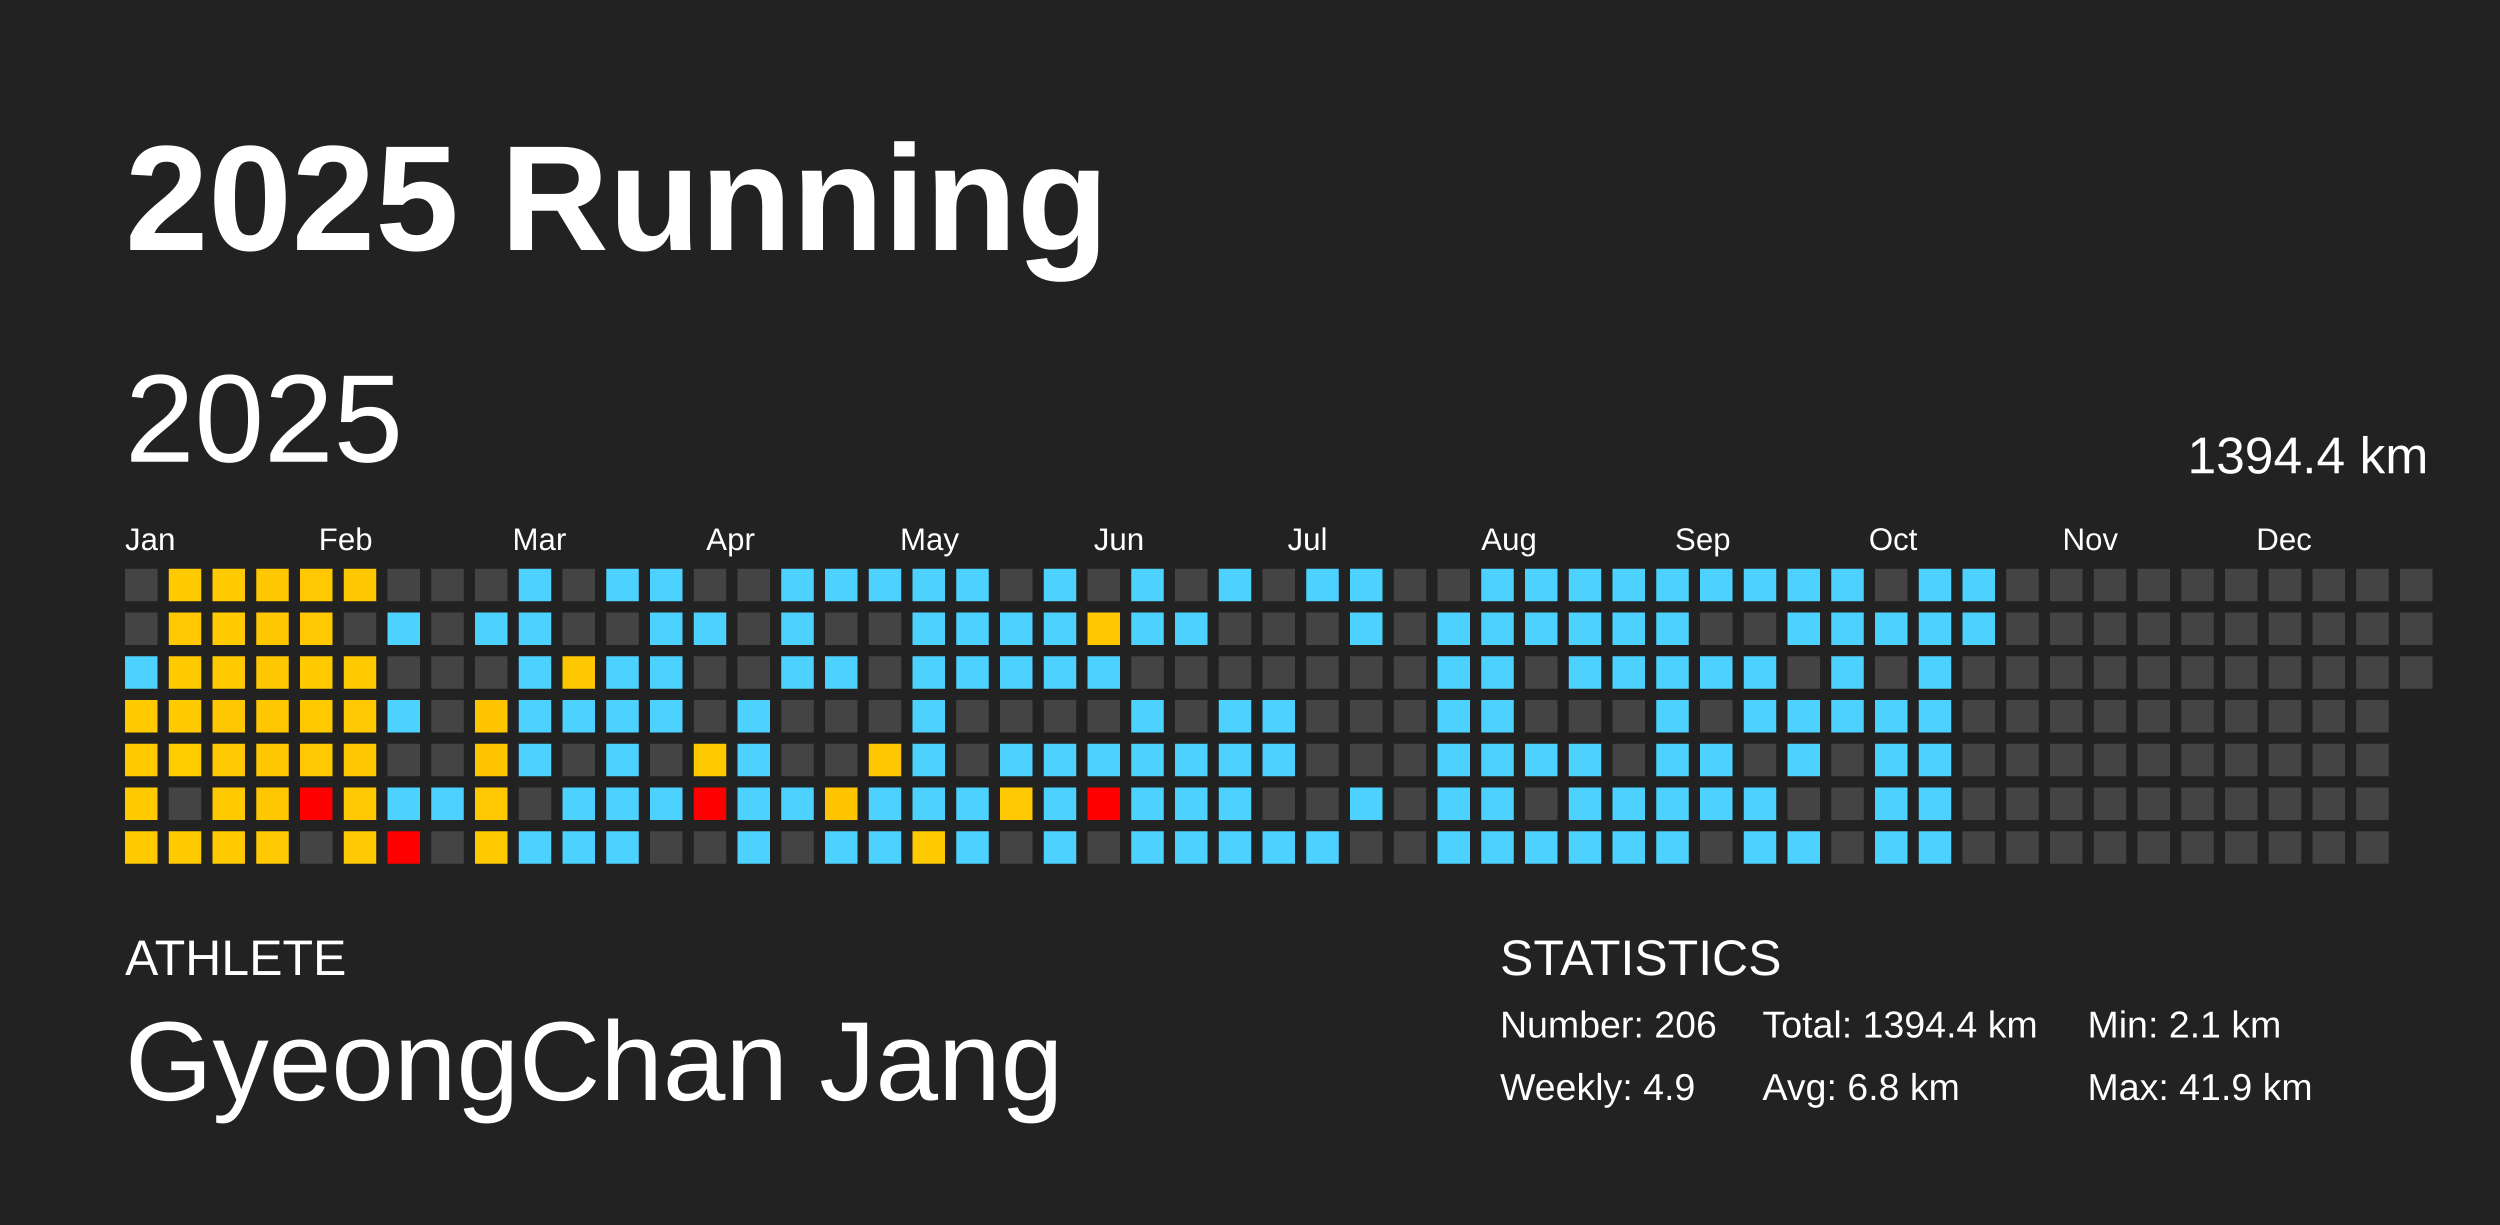
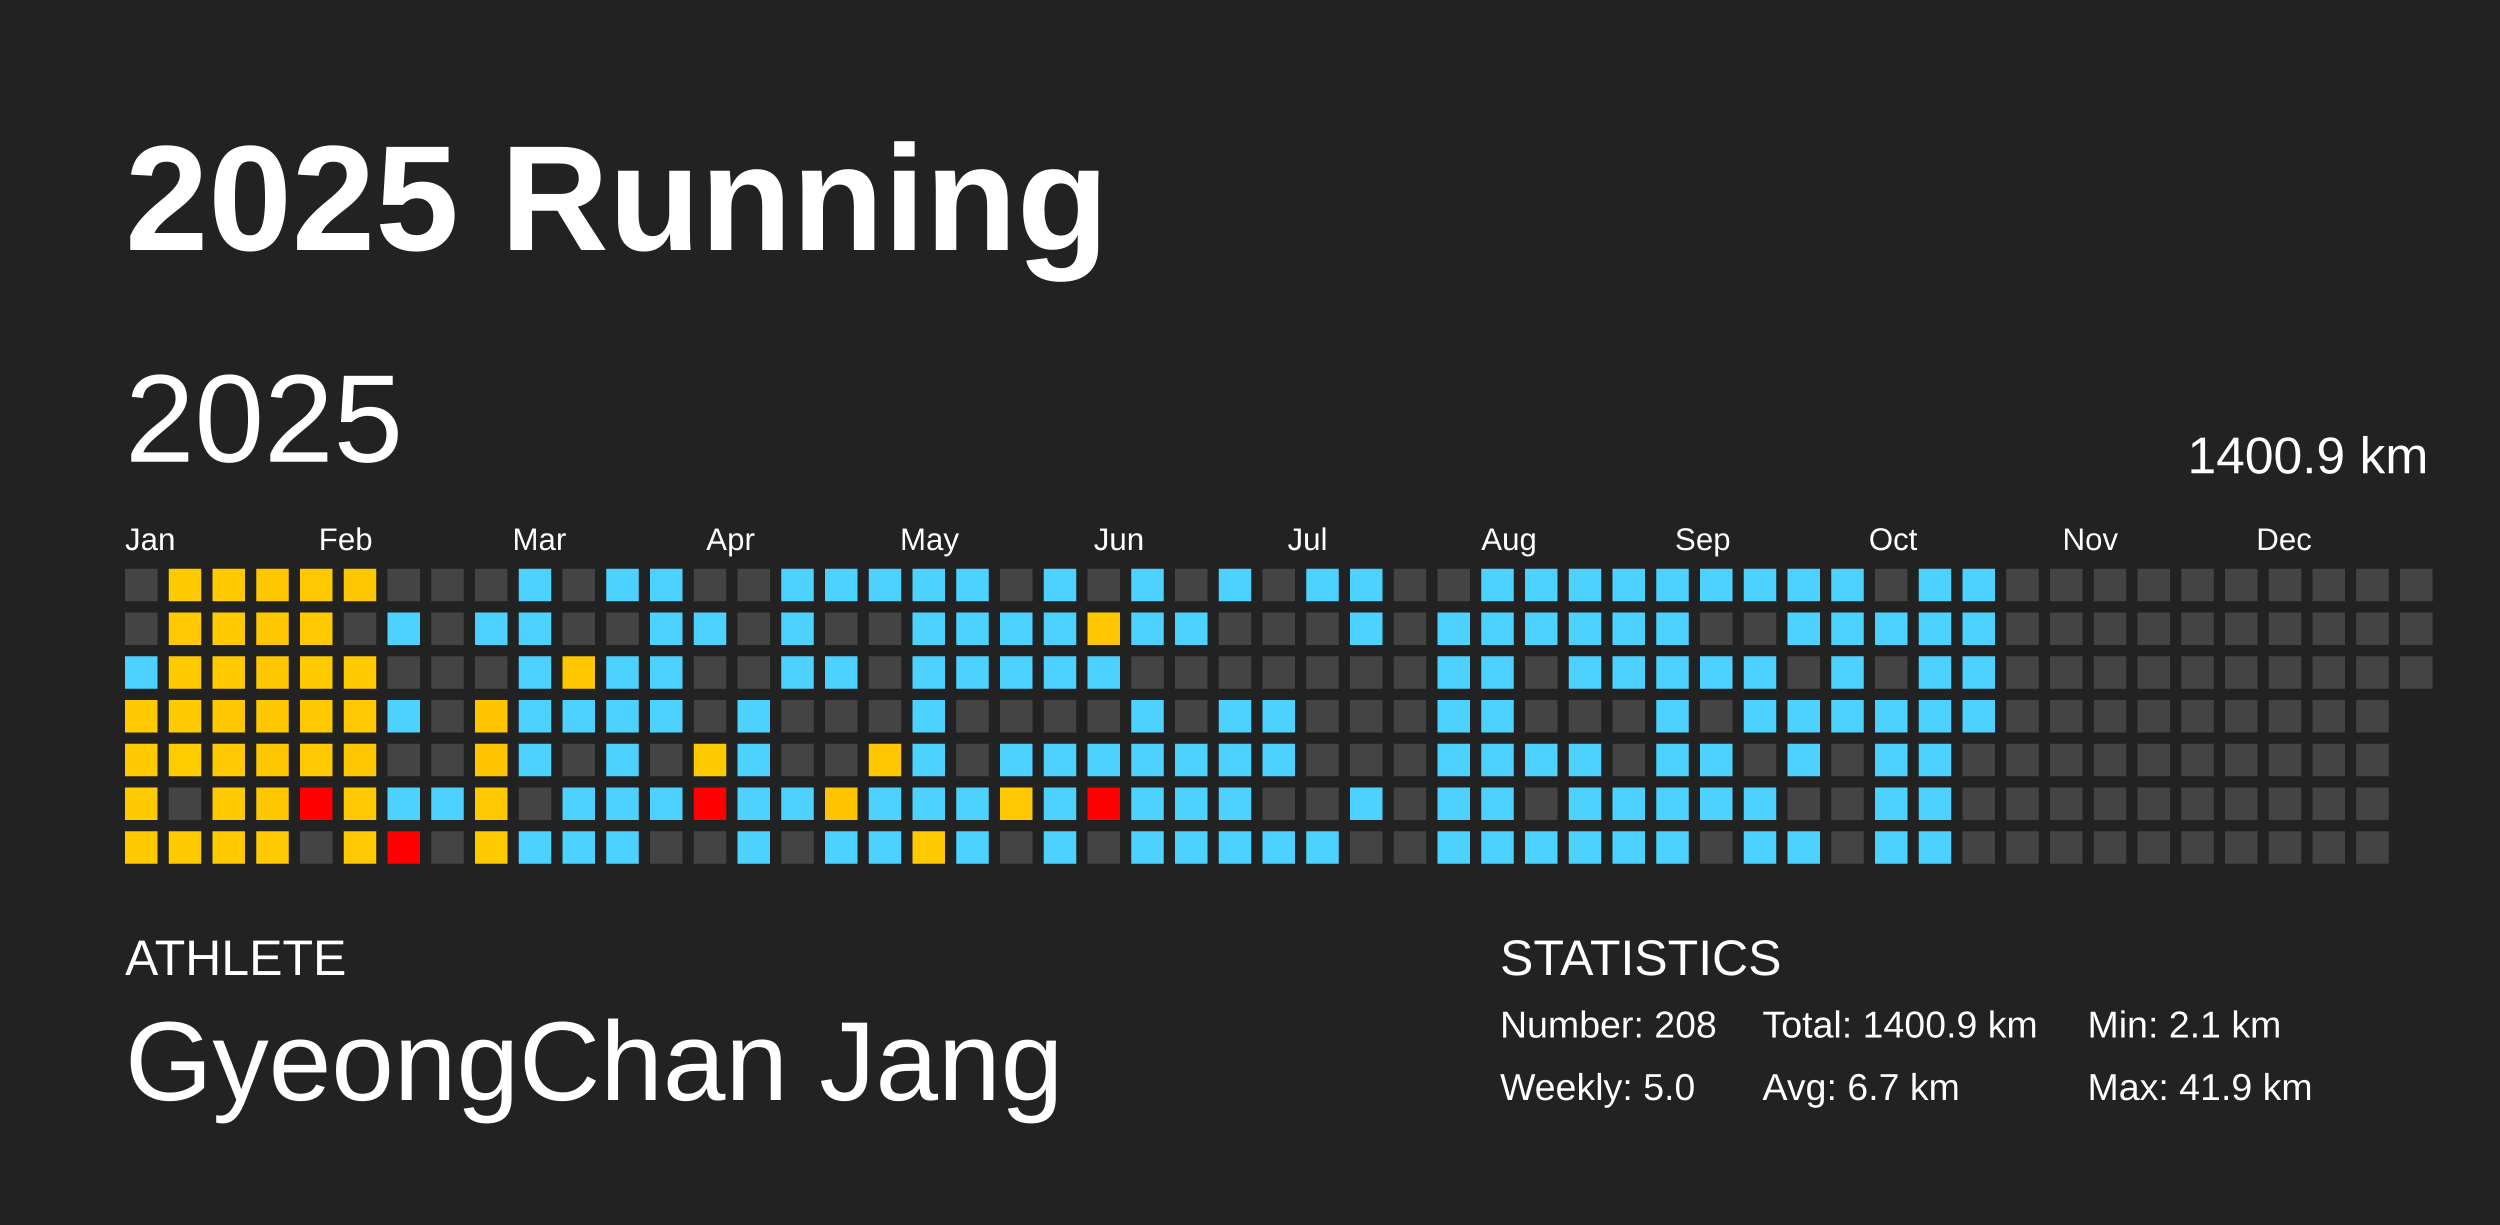
<svg xmlns="http://www.w3.org/2000/svg" baseProfile="full" height="98mm" version="1.1" viewBox="0,0,200,98" width="200mm">
  <defs />
  <rect fill="#222222" height="98" width="200" x="0" y="0" />
  <text fill="#FFFFFF" style="font-size:12px; font-family:Arial; font-weight:bold;" x="10" y="20">2025 Running</text>
  <text fill="#FFFFFF" style="font-size:4px; font-family:Arial" x="10" y="78">ATHLETE</text>
  <text fill="#FFFFFF" style="font-size:9px; font-family:Arial" x="10" y="88">GyeongChan Jang</text>
  <text fill="#FFFFFF" style="font-size:4px; font-family:Arial" x="120" y="78">STATISTICS</text>
-   <text fill="#FFFFFF" style="font-size:3px; font-family:Arial" x="120" y="83">Number: 206</text>
-   <text fill="#FFFFFF" style="font-size:3px; font-family:Arial" x="120" y="88">Weekly: 4.9</text>
-   <text fill="#FFFFFF" style="font-size:3px; font-family:Arial" x="141" y="83">Total: 1394.4 km</text>
-   <text fill="#FFFFFF" style="font-size:3px; font-family:Arial" x="141" y="88">Avg: 6.8 km</text>
+   <text fill="#FFFFFF" style="font-size:3px; font-family:Arial" x="120" y="83">Number: 208</text>
+   <text fill="#FFFFFF" style="font-size:3px; font-family:Arial" x="120" y="88">Weekly: 5.0</text>
+   <text fill="#FFFFFF" style="font-size:3px; font-family:Arial" x="141" y="83">Total: 1400.9 km</text>
+   <text fill="#FFFFFF" style="font-size:3px; font-family:Arial" x="141" y="88">Avg: 6.7 km</text>
  <text fill="#FFFFFF" style="font-size:3px; font-family:Arial" x="167" y="83">Min: 2.1 km</text>
  <text fill="#FFFFFF" style="font-size:3px; font-family:Arial" x="167" y="88">Max: 41.9 km</text>
  <text dominant-baseline="hanging" fill="#FFFFFF" style="font-size:10.0px; font-family:Arial;" x="10" y="30">2025</text>
-   <text dominant-baseline="hanging" fill="#FFFFFF" style="font-size:4.125px; font-family:Arial;" x="175" y="35">1394.4 km</text>
+   <text dominant-baseline="hanging" fill="#FFFFFF" style="font-size:4.125px; font-family:Arial;" x="175" y="35">1400.9 km</text>
  <text fill="#FFFFFF" style="font-size:2.5px; font-family:Arial" x="10.0" y="44">Jan</text>
  <text fill="#FFFFFF" style="font-size:2.5px; font-family:Arial" x="25.5" y="44">Feb</text>
  <text fill="#FFFFFF" style="font-size:2.5px; font-family:Arial" x="41.0" y="44">Mar</text>
  <text fill="#FFFFFF" style="font-size:2.5px; font-family:Arial" x="56.5" y="44">Apr</text>
  <text fill="#FFFFFF" style="font-size:2.5px; font-family:Arial" x="72.0" y="44">May</text>
  <text fill="#FFFFFF" style="font-size:2.5px; font-family:Arial" x="87.5" y="44">Jun</text>
  <text fill="#FFFFFF" style="font-size:2.5px; font-family:Arial" x="103.0" y="44">Jul</text>
  <text fill="#FFFFFF" style="font-size:2.5px; font-family:Arial" x="118.5" y="44">Aug</text>
  <text fill="#FFFFFF" style="font-size:2.5px; font-family:Arial" x="134.0" y="44">Sep</text>
  <text fill="#FFFFFF" style="font-size:2.5px; font-family:Arial" x="149.5" y="44">Oct</text>
  <text fill="#FFFFFF" style="font-size:2.5px; font-family:Arial" x="165.0" y="44">Nov</text>
  <text fill="#FFFFFF" style="font-size:2.5px; font-family:Arial" x="180.5" y="44">Dec</text>
  <rect fill="#444444" height="2.6" width="2.6" x="10.0" y="45.5" />
  <rect fill="#444444" height="2.6" width="2.6" x="10.0" y="49.0" />
  <rect fill="#4dd2ff" height="2.6" width="2.6" x="10.0" y="52.5" />
  <rect fill="#ffca00" height="2.6" width="2.6" x="10.0" y="56.0" />
  <rect fill="#ffca00" height="2.6" width="2.6" x="10.0" y="59.5" />
  <rect fill="#ffca00" height="2.6" width="2.6" x="10.0" y="63.0" />
  <rect fill="#ffca00" height="2.6" width="2.6" x="10.0" y="66.5" />
  <rect fill="#ffcb00" height="2.6" width="2.6" x="13.5" y="45.5" />
  <rect fill="#ffc800" height="2.6" width="2.6" x="13.5" y="49.0" />
  <rect fill="#ffcb00" height="2.6" width="2.6" x="13.5" y="52.5" />
  <rect fill="#ffcb00" height="2.6" width="2.6" x="13.5" y="56.0" />
  <rect fill="#ffcc00" height="2.6" width="2.6" x="13.5" y="59.5" />
  <rect fill="#444444" height="2.6" width="2.6" x="13.5" y="63.0" />
  <rect fill="#ffcb00" height="2.6" width="2.6" x="13.5" y="66.5" />
  <rect fill="#ffca00" height="2.6" width="2.6" x="17.0" y="45.5" />
  <rect fill="#ffca00" height="2.6" width="2.6" x="17.0" y="49.0" />
  <rect fill="#ffca00" height="2.6" width="2.6" x="17.0" y="52.5" />
  <rect fill="#ffc700" height="2.6" width="2.6" x="17.0" y="56.0" />
  <rect fill="#ffc800" height="2.6" width="2.6" x="17.0" y="59.5" />
  <rect fill="#ffc900" height="2.6" width="2.6" x="17.0" y="63.0" />
  <rect fill="#ffcb00" height="2.6" width="2.6" x="17.0" y="66.5" />
  <rect fill="#ffc700" height="2.6" width="2.6" x="20.5" y="45.5" />
  <rect fill="#ffc700" height="2.6" width="2.6" x="20.5" y="49.0" />
  <rect fill="#ffc700" height="2.6" width="2.6" x="20.5" y="52.5" />
  <rect fill="#ffc700" height="2.6" width="2.6" x="20.5" y="56.0" />
  <rect fill="#ffc700" height="2.6" width="2.6" x="20.5" y="59.5" />
  <rect fill="#ffc700" height="2.6" width="2.6" x="20.5" y="63.0" />
  <rect fill="#ffc800" height="2.6" width="2.6" x="20.5" y="66.5" />
  <rect fill="#ffc800" height="2.6" width="2.6" x="24.0" y="45.5" />
  <rect fill="#ffc800" height="2.6" width="2.6" x="24.0" y="49.0" />
  <rect fill="#ffca00" height="2.6" width="2.6" x="24.0" y="52.5" />
  <rect fill="#ffc900" height="2.6" width="2.6" x="24.0" y="56.0" />
  <rect fill="#ffc800" height="2.6" width="2.6" x="24.0" y="59.5" />
  <rect fill="red" height="2.6" width="2.6" x="24.0" y="63.0" />
  <rect fill="#444444" height="2.6" width="2.6" x="24.0" y="66.5" />
  <rect fill="#ffc700" height="2.6" width="2.6" x="27.5" y="45.5" />
  <rect fill="#444444" height="2.6" width="2.6" x="27.5" y="49.0" />
  <rect fill="#ffc900" height="2.6" width="2.6" x="27.5" y="52.5" />
  <rect fill="#ffc800" height="2.6" width="2.6" x="27.5" y="56.0" />
  <rect fill="#ffc700" height="2.6" width="2.6" x="27.5" y="59.5" />
  <rect fill="#ffc800" height="2.6" width="2.6" x="27.5" y="63.0" />
  <rect fill="#ffc800" height="2.6" width="2.6" x="27.5" y="66.5" />
  <rect fill="#444444" height="2.6" width="2.6" x="31.0" y="45.5" />
  <rect fill="#4dd2ff" height="2.6" width="2.6" x="31.0" y="49.0" />
  <rect fill="#444444" height="2.6" width="2.6" x="31.0" y="52.5" />
  <rect fill="#4dd2ff" height="2.6" width="2.6" x="31.0" y="56.0" />
  <rect fill="#444444" height="2.6" width="2.6" x="31.0" y="59.5" />
  <rect fill="#4dd2ff" height="2.6" width="2.6" x="31.0" y="63.0" />
  <rect fill="red" height="2.6" width="2.6" x="31.0" y="66.5" />
  <rect fill="#444444" height="2.6" width="2.6" x="34.5" y="45.5" />
  <rect fill="#444444" height="2.6" width="2.6" x="34.5" y="49.0" />
  <rect fill="#444444" height="2.6" width="2.6" x="34.5" y="52.5" />
  <rect fill="#444444" height="2.6" width="2.6" x="34.5" y="56.0" />
  <rect fill="#444444" height="2.6" width="2.6" x="34.5" y="59.5" />
  <rect fill="#4dd2ff" height="2.6" width="2.6" x="34.5" y="63.0" />
  <rect fill="#444444" height="2.6" width="2.6" x="34.5" y="66.5" />
  <rect fill="#444444" height="2.6" width="2.6" x="38.0" y="45.5" />
  <rect fill="#4dd2ff" height="2.6" width="2.6" x="38.0" y="49.0" />
  <rect fill="#444444" height="2.6" width="2.6" x="38.0" y="52.5" />
  <rect fill="#ffc600" height="2.6" width="2.6" x="38.0" y="56.0" />
  <rect fill="#ffc600" height="2.6" width="2.6" x="38.0" y="59.5" />
  <rect fill="#ffc800" height="2.6" width="2.6" x="38.0" y="63.0" />
  <rect fill="#ffc900" height="2.6" width="2.6" x="38.0" y="66.5" />
  <rect fill="#4dd2ff" height="2.6" width="2.6" x="41.5" y="45.5" />
  <rect fill="#4dd2ff" height="2.6" width="2.6" x="41.5" y="49.0" />
  <rect fill="#4dd2ff" height="2.6" width="2.6" x="41.5" y="52.5" />
  <rect fill="#4dd2ff" height="2.6" width="2.6" x="41.5" y="56.0" />
  <rect fill="#4dd2ff" height="2.6" width="2.6" x="41.5" y="59.5" />
  <rect fill="#444444" height="2.6" width="2.6" x="41.5" y="63.0" />
  <rect fill="#4dd2ff" height="2.6" width="2.6" x="41.5" y="66.5" />
  <rect fill="#444444" height="2.6" width="2.6" x="45.0" y="45.5" />
  <rect fill="#444444" height="2.6" width="2.6" x="45.0" y="49.0" />
  <rect fill="#ffc700" height="2.6" width="2.6" x="45.0" y="52.5" />
  <rect fill="#4dd2ff" height="2.6" width="2.6" x="45.0" y="56.0" />
  <rect fill="#444444" height="2.6" width="2.6" x="45.0" y="59.5" />
  <rect fill="#4dd2ff" height="2.6" width="2.6" x="45.0" y="63.0" />
  <rect fill="#4dd2ff" height="2.6" width="2.6" x="45.0" y="66.5" />
  <rect fill="#4dd2ff" height="2.6" width="2.6" x="48.5" y="45.5" />
  <rect fill="#444444" height="2.6" width="2.6" x="48.5" y="49.0" />
  <rect fill="#4dd2ff" height="2.6" width="2.6" x="48.5" y="52.5" />
  <rect fill="#4dd2ff" height="2.6" width="2.6" x="48.5" y="56.0" />
  <rect fill="#4dd2ff" height="2.6" width="2.6" x="48.5" y="59.5" />
  <rect fill="#4dd2ff" height="2.6" width="2.6" x="48.5" y="63.0" />
  <rect fill="#4dd2ff" height="2.6" width="2.6" x="48.5" y="66.5" />
  <rect fill="#4dd2ff" height="2.6" width="2.6" x="52.0" y="45.5" />
  <rect fill="#4dd2ff" height="2.6" width="2.6" x="52.0" y="49.0" />
  <rect fill="#4dd2ff" height="2.6" width="2.6" x="52.0" y="52.5" />
  <rect fill="#4dd2ff" height="2.6" width="2.6" x="52.0" y="56.0" />
  <rect fill="#444444" height="2.6" width="2.6" x="52.0" y="59.5" />
  <rect fill="#4dd2ff" height="2.6" width="2.6" x="52.0" y="63.0" />
  <rect fill="#444444" height="2.6" width="2.6" x="52.0" y="66.5" />
  <rect fill="#444444" height="2.6" width="2.6" x="55.5" y="45.5" />
  <rect fill="#4dd2ff" height="2.6" width="2.6" x="55.5" y="49.0" />
  <rect fill="#444444" height="2.6" width="2.6" x="55.5" y="52.5" />
  <rect fill="#444444" height="2.6" width="2.6" x="55.5" y="56.0" />
  <rect fill="#ffc900" height="2.6" width="2.6" x="55.5" y="59.5" />
  <rect fill="red" height="2.6" width="2.6" x="55.5" y="63.0" />
  <rect fill="#444444" height="2.6" width="2.6" x="55.5" y="66.5" />
  <rect fill="#444444" height="2.6" width="2.6" x="59.0" y="45.5" />
  <rect fill="#444444" height="2.6" width="2.6" x="59.0" y="49.0" />
  <rect fill="#444444" height="2.6" width="2.6" x="59.0" y="52.5" />
  <rect fill="#4dd2ff" height="2.6" width="2.6" x="59.0" y="56.0" />
  <rect fill="#4dd2ff" height="2.6" width="2.6" x="59.0" y="59.5" />
  <rect fill="#4dd2ff" height="2.6" width="2.6" x="59.0" y="63.0" />
  <rect fill="#4dd2ff" height="2.6" width="2.6" x="59.0" y="66.5" />
  <rect fill="#4dd2ff" height="2.6" width="2.6" x="62.5" y="45.5" />
  <rect fill="#4dd2ff" height="2.6" width="2.6" x="62.5" y="49.0" />
  <rect fill="#4dd2ff" height="2.6" width="2.6" x="62.5" y="52.5" />
  <rect fill="#444444" height="2.6" width="2.6" x="62.5" y="56.0" />
  <rect fill="#444444" height="2.6" width="2.6" x="62.5" y="59.5" />
  <rect fill="#4dd2ff" height="2.6" width="2.6" x="62.5" y="63.0" />
  <rect fill="#444444" height="2.6" width="2.6" x="62.5" y="66.5" />
  <rect fill="#4dd2ff" height="2.6" width="2.6" x="66.0" y="45.5" />
  <rect fill="#444444" height="2.6" width="2.6" x="66.0" y="49.0" />
  <rect fill="#4dd2ff" height="2.6" width="2.6" x="66.0" y="52.5" />
  <rect fill="#444444" height="2.6" width="2.6" x="66.0" y="56.0" />
  <rect fill="#444444" height="2.6" width="2.6" x="66.0" y="59.5" />
  <rect fill="#ffc500" height="2.6" width="2.6" x="66.0" y="63.0" />
  <rect fill="#4dd2ff" height="2.6" width="2.6" x="66.0" y="66.5" />
  <rect fill="#4dd2ff" height="2.6" width="2.6" x="69.5" y="45.5" />
  <rect fill="#444444" height="2.6" width="2.6" x="69.5" y="49.0" />
  <rect fill="#444444" height="2.6" width="2.6" x="69.5" y="52.5" />
  <rect fill="#444444" height="2.6" width="2.6" x="69.5" y="56.0" />
  <rect fill="#ffc700" height="2.6" width="2.6" x="69.5" y="59.5" />
  <rect fill="#4dd2ff" height="2.6" width="2.6" x="69.5" y="63.0" />
  <rect fill="#4dd2ff" height="2.6" width="2.6" x="69.5" y="66.5" />
  <rect fill="#4dd2ff" height="2.6" width="2.6" x="73.0" y="45.5" />
  <rect fill="#4dd2ff" height="2.6" width="2.6" x="73.0" y="49.0" />
  <rect fill="#4dd2ff" height="2.6" width="2.6" x="73.0" y="52.5" />
  <rect fill="#4dd2ff" height="2.6" width="2.6" x="73.0" y="56.0" />
  <rect fill="#4dd2ff" height="2.6" width="2.6" x="73.0" y="59.5" />
  <rect fill="#4dd2ff" height="2.6" width="2.6" x="73.0" y="63.0" />
  <rect fill="#ffc900" height="2.6" width="2.6" x="73.0" y="66.5" />
  <rect fill="#4dd2ff" height="2.6" width="2.6" x="76.5" y="45.5" />
  <rect fill="#4dd2ff" height="2.6" width="2.6" x="76.5" y="49.0" />
  <rect fill="#4dd2ff" height="2.6" width="2.6" x="76.5" y="52.5" />
  <rect fill="#444444" height="2.6" width="2.6" x="76.5" y="56.0" />
  <rect fill="#444444" height="2.6" width="2.6" x="76.5" y="59.5" />
  <rect fill="#4dd2ff" height="2.6" width="2.6" x="76.5" y="63.0" />
  <rect fill="#4dd2ff" height="2.6" width="2.6" x="76.5" y="66.5" />
  <rect fill="#444444" height="2.6" width="2.6" x="80.0" y="45.5" />
  <rect fill="#4dd2ff" height="2.6" width="2.6" x="80.0" y="49.0" />
  <rect fill="#4dd2ff" height="2.6" width="2.6" x="80.0" y="52.5" />
  <rect fill="#444444" height="2.6" width="2.6" x="80.0" y="56.0" />
  <rect fill="#4dd2ff" height="2.6" width="2.6" x="80.0" y="59.5" />
  <rect fill="#ffc800" height="2.6" width="2.6" x="80.0" y="63.0" />
  <rect fill="#444444" height="2.6" width="2.6" x="80.0" y="66.5" />
  <rect fill="#4dd2ff" height="2.6" width="2.6" x="83.5" y="45.5" />
  <rect fill="#4dd2ff" height="2.6" width="2.6" x="83.5" y="49.0" />
  <rect fill="#4dd2ff" height="2.6" width="2.6" x="83.5" y="52.5" />
  <rect fill="#444444" height="2.6" width="2.6" x="83.5" y="56.0" />
  <rect fill="#4dd2ff" height="2.6" width="2.6" x="83.5" y="59.5" />
  <rect fill="#4dd2ff" height="2.6" width="2.6" x="83.5" y="63.0" />
  <rect fill="#4dd2ff" height="2.6" width="2.6" x="83.5" y="66.5" />
  <rect fill="#444444" height="2.6" width="2.6" x="87.0" y="45.5" />
  <rect fill="#ffc700" height="2.6" width="2.6" x="87.0" y="49.0" />
  <rect fill="#4dd2ff" height="2.6" width="2.6" x="87.0" y="52.5" />
  <rect fill="#444444" height="2.6" width="2.6" x="87.0" y="56.0" />
  <rect fill="#4dd2ff" height="2.6" width="2.6" x="87.0" y="59.5" />
  <rect fill="red" height="2.6" width="2.6" x="87.0" y="63.0" />
  <rect fill="#444444" height="2.6" width="2.6" x="87.0" y="66.5" />
  <rect fill="#4dd2ff" height="2.6" width="2.6" x="90.5" y="45.5" />
  <rect fill="#4dd2ff" height="2.6" width="2.6" x="90.5" y="49.0" />
  <rect fill="#444444" height="2.6" width="2.6" x="90.5" y="52.5" />
  <rect fill="#4dd2ff" height="2.6" width="2.6" x="90.5" y="56.0" />
  <rect fill="#4dd2ff" height="2.6" width="2.6" x="90.5" y="59.5" />
  <rect fill="#4dd2ff" height="2.6" width="2.6" x="90.5" y="63.0" />
  <rect fill="#4dd2ff" height="2.6" width="2.6" x="90.5" y="66.5" />
  <rect fill="#444444" height="2.6" width="2.6" x="94.0" y="45.5" />
  <rect fill="#4dd2ff" height="2.6" width="2.6" x="94.0" y="49.0" />
  <rect fill="#444444" height="2.6" width="2.6" x="94.0" y="52.5" />
  <rect fill="#444444" height="2.6" width="2.6" x="94.0" y="56.0" />
  <rect fill="#4dd2ff" height="2.6" width="2.6" x="94.0" y="59.5" />
  <rect fill="#4dd2ff" height="2.6" width="2.6" x="94.0" y="63.0" />
  <rect fill="#4dd2ff" height="2.6" width="2.6" x="94.0" y="66.5" />
  <rect fill="#4dd2ff" height="2.6" width="2.6" x="97.5" y="45.5" />
  <rect fill="#444444" height="2.6" width="2.6" x="97.5" y="49.0" />
  <rect fill="#444444" height="2.6" width="2.6" x="97.5" y="52.5" />
  <rect fill="#4dd2ff" height="2.6" width="2.6" x="97.5" y="56.0" />
  <rect fill="#4dd2ff" height="2.6" width="2.6" x="97.5" y="59.5" />
  <rect fill="#4dd2ff" height="2.6" width="2.6" x="97.5" y="63.0" />
  <rect fill="#4dd2ff" height="2.6" width="2.6" x="97.5" y="66.5" />
  <rect fill="#444444" height="2.6" width="2.6" x="101.0" y="45.5" />
  <rect fill="#444444" height="2.6" width="2.6" x="101.0" y="49.0" />
  <rect fill="#444444" height="2.6" width="2.6" x="101.0" y="52.5" />
  <rect fill="#4dd2ff" height="2.6" width="2.6" x="101.0" y="56.0" />
  <rect fill="#4dd2ff" height="2.6" width="2.6" x="101.0" y="59.5" />
  <rect fill="#444444" height="2.6" width="2.6" x="101.0" y="63.0" />
  <rect fill="#4dd2ff" height="2.6" width="2.6" x="101.0" y="66.5" />
  <rect fill="#4dd2ff" height="2.6" width="2.6" x="104.5" y="45.5" />
  <rect fill="#444444" height="2.6" width="2.6" x="104.5" y="49.0" />
  <rect fill="#444444" height="2.6" width="2.6" x="104.5" y="52.5" />
  <rect fill="#444444" height="2.6" width="2.6" x="104.5" y="56.0" />
  <rect fill="#444444" height="2.6" width="2.6" x="104.5" y="59.5" />
  <rect fill="#444444" height="2.6" width="2.6" x="104.5" y="63.0" />
  <rect fill="#4dd2ff" height="2.6" width="2.6" x="104.5" y="66.5" />
  <rect fill="#4dd2ff" height="2.6" width="2.6" x="108.0" y="45.5" />
  <rect fill="#4dd2ff" height="2.6" width="2.6" x="108.0" y="49.0" />
  <rect fill="#444444" height="2.6" width="2.6" x="108.0" y="52.5" />
  <rect fill="#444444" height="2.6" width="2.6" x="108.0" y="56.0" />
  <rect fill="#444444" height="2.6" width="2.6" x="108.0" y="59.5" />
  <rect fill="#4dd2ff" height="2.6" width="2.6" x="108.0" y="63.0" />
  <rect fill="#444444" height="2.6" width="2.6" x="108.0" y="66.5" />
  <rect fill="#444444" height="2.6" width="2.6" x="111.5" y="45.5" />
  <rect fill="#444444" height="2.6" width="2.6" x="111.5" y="49.0" />
  <rect fill="#444444" height="2.6" width="2.6" x="111.5" y="52.5" />
  <rect fill="#444444" height="2.6" width="2.6" x="111.5" y="56.0" />
  <rect fill="#444444" height="2.6" width="2.6" x="111.5" y="59.5" />
  <rect fill="#444444" height="2.6" width="2.6" x="111.5" y="63.0" />
  <rect fill="#444444" height="2.6" width="2.6" x="111.5" y="66.5" />
  <rect fill="#444444" height="2.6" width="2.6" x="115.0" y="45.5" />
  <rect fill="#4dd2ff" height="2.6" width="2.6" x="115.0" y="49.0" />
  <rect fill="#4dd2ff" height="2.6" width="2.6" x="115.0" y="52.5" />
  <rect fill="#4dd2ff" height="2.6" width="2.6" x="115.0" y="56.0" />
  <rect fill="#4dd2ff" height="2.6" width="2.6" x="115.0" y="59.5" />
  <rect fill="#4dd2ff" height="2.6" width="2.6" x="115.0" y="63.0" />
  <rect fill="#4dd2ff" height="2.6" width="2.6" x="115.0" y="66.5" />
  <rect fill="#4dd2ff" height="2.6" width="2.6" x="118.5" y="45.5" />
  <rect fill="#4dd2ff" height="2.6" width="2.6" x="118.5" y="49.0" />
  <rect fill="#4dd2ff" height="2.6" width="2.6" x="118.5" y="52.5" />
  <rect fill="#4dd2ff" height="2.6" width="2.6" x="118.5" y="56.0" />
  <rect fill="#4dd2ff" height="2.6" width="2.6" x="118.5" y="59.5" />
  <rect fill="#4dd2ff" height="2.6" width="2.6" x="118.5" y="63.0" />
  <rect fill="#4dd2ff" height="2.6" width="2.6" x="118.5" y="66.5" />
  <rect fill="#4dd2ff" height="2.6" width="2.6" x="122.0" y="45.5" />
  <rect fill="#4dd2ff" height="2.6" width="2.6" x="122.0" y="49.0" />
  <rect fill="#444444" height="2.6" width="2.6" x="122.0" y="52.5" />
  <rect fill="#444444" height="2.6" width="2.6" x="122.0" y="56.0" />
  <rect fill="#4dd2ff" height="2.6" width="2.6" x="122.0" y="59.5" />
  <rect fill="#444444" height="2.6" width="2.6" x="122.0" y="63.0" />
  <rect fill="#4dd2ff" height="2.6" width="2.6" x="122.0" y="66.5" />
  <rect fill="#4dd2ff" height="2.6" width="2.6" x="125.5" y="45.5" />
  <rect fill="#4dd2ff" height="2.6" width="2.6" x="125.5" y="49.0" />
  <rect fill="#4dd2ff" height="2.6" width="2.6" x="125.5" y="52.5" />
  <rect fill="#444444" height="2.6" width="2.6" x="125.5" y="56.0" />
  <rect fill="#4dd2ff" height="2.6" width="2.6" x="125.5" y="59.5" />
  <rect fill="#4dd2ff" height="2.6" width="2.6" x="125.5" y="63.0" />
  <rect fill="#4dd2ff" height="2.6" width="2.6" x="125.5" y="66.5" />
  <rect fill="#4dd2ff" height="2.6" width="2.6" x="129.0" y="45.5" />
  <rect fill="#4dd2ff" height="2.6" width="2.6" x="129.0" y="49.0" />
  <rect fill="#4dd2ff" height="2.6" width="2.6" x="129.0" y="52.5" />
  <rect fill="#444444" height="2.6" width="2.6" x="129.0" y="56.0" />
  <rect fill="#444444" height="2.6" width="2.6" x="129.0" y="59.5" />
  <rect fill="#4dd2ff" height="2.6" width="2.6" x="129.0" y="63.0" />
  <rect fill="#4dd2ff" height="2.6" width="2.6" x="129.0" y="66.5" />
  <rect fill="#4dd2ff" height="2.6" width="2.6" x="132.5" y="45.5" />
  <rect fill="#4dd2ff" height="2.6" width="2.6" x="132.5" y="49.0" />
  <rect fill="#4dd2ff" height="2.6" width="2.6" x="132.5" y="52.5" />
  <rect fill="#4dd2ff" height="2.6" width="2.6" x="132.5" y="56.0" />
  <rect fill="#4dd2ff" height="2.6" width="2.6" x="132.5" y="59.5" />
  <rect fill="#4dd2ff" height="2.6" width="2.6" x="132.5" y="63.0" />
  <rect fill="#4dd2ff" height="2.6" width="2.6" x="132.5" y="66.5" />
  <rect fill="#4dd2ff" height="2.6" width="2.6" x="136.0" y="45.5" />
  <rect fill="#444444" height="2.6" width="2.6" x="136.0" y="49.0" />
  <rect fill="#4dd2ff" height="2.6" width="2.6" x="136.0" y="52.5" />
  <rect fill="#444444" height="2.6" width="2.6" x="136.0" y="56.0" />
  <rect fill="#4dd2ff" height="2.6" width="2.6" x="136.0" y="59.5" />
  <rect fill="#4dd2ff" height="2.6" width="2.6" x="136.0" y="63.0" />
  <rect fill="#444444" height="2.6" width="2.6" x="136.0" y="66.5" />
  <rect fill="#4dd2ff" height="2.6" width="2.6" x="139.5" y="45.5" />
  <rect fill="#444444" height="2.6" width="2.6" x="139.5" y="49.0" />
  <rect fill="#4dd2ff" height="2.6" width="2.6" x="139.5" y="52.5" />
  <rect fill="#4dd2ff" height="2.6" width="2.6" x="139.5" y="56.0" />
  <rect fill="#444444" height="2.6" width="2.6" x="139.5" y="59.5" />
  <rect fill="#4dd2ff" height="2.6" width="2.6" x="139.5" y="63.0" />
  <rect fill="#4dd2ff" height="2.6" width="2.6" x="139.5" y="66.5" />
  <rect fill="#4dd2ff" height="2.6" width="2.6" x="143.0" y="45.5" />
  <rect fill="#4dd2ff" height="2.6" width="2.6" x="143.0" y="49.0" />
  <rect fill="#444444" height="2.6" width="2.6" x="143.0" y="52.5" />
  <rect fill="#4dd2ff" height="2.6" width="2.6" x="143.0" y="56.0" />
  <rect fill="#4dd2ff" height="2.6" width="2.6" x="143.0" y="59.5" />
  <rect fill="#444444" height="2.6" width="2.6" x="143.0" y="63.0" />
  <rect fill="#4dd2ff" height="2.6" width="2.6" x="143.0" y="66.5" />
  <rect fill="#4dd2ff" height="2.6" width="2.6" x="146.5" y="45.5" />
  <rect fill="#4dd2ff" height="2.6" width="2.6" x="146.5" y="49.0" />
  <rect fill="#4dd2ff" height="2.6" width="2.6" x="146.5" y="52.5" />
  <rect fill="#4dd2ff" height="2.6" width="2.6" x="146.5" y="56.0" />
  <rect fill="#444444" height="2.6" width="2.6" x="146.5" y="59.5" />
  <rect fill="#444444" height="2.6" width="2.6" x="146.5" y="63.0" />
  <rect fill="#444444" height="2.6" width="2.6" x="146.5" y="66.5" />
  <rect fill="#444444" height="2.6" width="2.6" x="150.0" y="45.5" />
  <rect fill="#4dd2ff" height="2.6" width="2.6" x="150.0" y="49.0" />
  <rect fill="#444444" height="2.6" width="2.6" x="150.0" y="52.5" />
  <rect fill="#4dd2ff" height="2.6" width="2.6" x="150.0" y="56.0" />
  <rect fill="#4dd2ff" height="2.6" width="2.6" x="150.0" y="59.5" />
  <rect fill="#4dd2ff" height="2.6" width="2.6" x="150.0" y="63.0" />
  <rect fill="#4dd2ff" height="2.6" width="2.6" x="150.0" y="66.5" />
  <rect fill="#4dd2ff" height="2.6" width="2.6" x="153.5" y="45.5" />
  <rect fill="#4dd2ff" height="2.6" width="2.6" x="153.5" y="49.0" />
  <rect fill="#4dd2ff" height="2.6" width="2.6" x="153.5" y="52.5" />
  <rect fill="#4dd2ff" height="2.6" width="2.6" x="153.5" y="56.0" />
  <rect fill="#4dd2ff" height="2.6" width="2.6" x="153.5" y="59.5" />
  <rect fill="#4dd2ff" height="2.6" width="2.6" x="153.5" y="63.0" />
  <rect fill="#4dd2ff" height="2.6" width="2.6" x="153.5" y="66.5" />
  <rect fill="#4dd2ff" height="2.6" width="2.6" x="157.0" y="45.5" />
  <rect fill="#4dd2ff" height="2.6" width="2.6" x="157.0" y="49.0" />
-   <rect fill="#444444" height="2.6" width="2.6" x="157.0" y="52.5" />
-   <rect fill="#444444" height="2.6" width="2.6" x="157.0" y="56.0" />
+   <rect fill="#4dd2ff" height="2.6" width="2.6" x="157.0" y="52.5" />
+   <rect fill="#4dd2ff" height="2.6" width="2.6" x="157.0" y="56.0" />
  <rect fill="#444444" height="2.6" width="2.6" x="157.0" y="59.5" />
  <rect fill="#444444" height="2.6" width="2.6" x="157.0" y="63.0" />
  <rect fill="#444444" height="2.6" width="2.6" x="157.0" y="66.5" />
  <rect fill="#444444" height="2.6" width="2.6" x="160.5" y="45.5" />
  <rect fill="#444444" height="2.6" width="2.6" x="160.5" y="49.0" />
  <rect fill="#444444" height="2.6" width="2.6" x="160.5" y="52.5" />
  <rect fill="#444444" height="2.6" width="2.6" x="160.5" y="56.0" />
  <rect fill="#444444" height="2.6" width="2.6" x="160.5" y="59.5" />
  <rect fill="#444444" height="2.6" width="2.6" x="160.5" y="63.0" />
  <rect fill="#444444" height="2.6" width="2.6" x="160.5" y="66.5" />
  <rect fill="#444444" height="2.6" width="2.6" x="164.0" y="45.5" />
  <rect fill="#444444" height="2.6" width="2.6" x="164.0" y="49.0" />
  <rect fill="#444444" height="2.6" width="2.6" x="164.0" y="52.5" />
  <rect fill="#444444" height="2.6" width="2.6" x="164.0" y="56.0" />
  <rect fill="#444444" height="2.6" width="2.6" x="164.0" y="59.5" />
  <rect fill="#444444" height="2.6" width="2.6" x="164.0" y="63.0" />
  <rect fill="#444444" height="2.6" width="2.6" x="164.0" y="66.5" />
  <rect fill="#444444" height="2.6" width="2.6" x="167.5" y="45.5" />
  <rect fill="#444444" height="2.6" width="2.6" x="167.5" y="49.0" />
  <rect fill="#444444" height="2.6" width="2.6" x="167.5" y="52.5" />
  <rect fill="#444444" height="2.6" width="2.6" x="167.5" y="56.0" />
  <rect fill="#444444" height="2.6" width="2.6" x="167.5" y="59.5" />
  <rect fill="#444444" height="2.6" width="2.6" x="167.5" y="63.0" />
  <rect fill="#444444" height="2.6" width="2.6" x="167.5" y="66.5" />
  <rect fill="#444444" height="2.6" width="2.6" x="171.0" y="45.5" />
  <rect fill="#444444" height="2.6" width="2.6" x="171.0" y="49.0" />
  <rect fill="#444444" height="2.6" width="2.6" x="171.0" y="52.5" />
  <rect fill="#444444" height="2.6" width="2.6" x="171.0" y="56.0" />
  <rect fill="#444444" height="2.6" width="2.6" x="171.0" y="59.5" />
  <rect fill="#444444" height="2.6" width="2.6" x="171.0" y="63.0" />
  <rect fill="#444444" height="2.6" width="2.6" x="171.0" y="66.5" />
  <rect fill="#444444" height="2.6" width="2.6" x="174.5" y="45.5" />
  <rect fill="#444444" height="2.6" width="2.6" x="174.5" y="49.0" />
  <rect fill="#444444" height="2.6" width="2.6" x="174.5" y="52.5" />
  <rect fill="#444444" height="2.6" width="2.6" x="174.5" y="56.0" />
  <rect fill="#444444" height="2.6" width="2.6" x="174.5" y="59.5" />
  <rect fill="#444444" height="2.6" width="2.6" x="174.5" y="63.0" />
  <rect fill="#444444" height="2.6" width="2.6" x="174.5" y="66.5" />
  <rect fill="#444444" height="2.6" width="2.6" x="178.0" y="45.5" />
  <rect fill="#444444" height="2.6" width="2.6" x="178.0" y="49.0" />
  <rect fill="#444444" height="2.6" width="2.6" x="178.0" y="52.5" />
  <rect fill="#444444" height="2.6" width="2.6" x="178.0" y="56.0" />
  <rect fill="#444444" height="2.6" width="2.6" x="178.0" y="59.5" />
  <rect fill="#444444" height="2.6" width="2.6" x="178.0" y="63.0" />
  <rect fill="#444444" height="2.6" width="2.6" x="178.0" y="66.5" />
  <rect fill="#444444" height="2.6" width="2.6" x="181.5" y="45.5" />
  <rect fill="#444444" height="2.6" width="2.6" x="181.5" y="49.0" />
  <rect fill="#444444" height="2.6" width="2.6" x="181.5" y="52.5" />
  <rect fill="#444444" height="2.6" width="2.6" x="181.5" y="56.0" />
  <rect fill="#444444" height="2.6" width="2.6" x="181.5" y="59.5" />
  <rect fill="#444444" height="2.6" width="2.6" x="181.5" y="63.0" />
  <rect fill="#444444" height="2.6" width="2.6" x="181.5" y="66.5" />
  <rect fill="#444444" height="2.6" width="2.6" x="185.0" y="45.5" />
  <rect fill="#444444" height="2.6" width="2.6" x="185.0" y="49.0" />
  <rect fill="#444444" height="2.6" width="2.6" x="185.0" y="52.5" />
  <rect fill="#444444" height="2.6" width="2.6" x="185.0" y="56.0" />
  <rect fill="#444444" height="2.6" width="2.6" x="185.0" y="59.5" />
  <rect fill="#444444" height="2.6" width="2.6" x="185.0" y="63.0" />
  <rect fill="#444444" height="2.6" width="2.6" x="185.0" y="66.5" />
  <rect fill="#444444" height="2.6" width="2.6" x="188.5" y="45.5" />
  <rect fill="#444444" height="2.6" width="2.6" x="188.5" y="49.0" />
  <rect fill="#444444" height="2.6" width="2.6" x="188.5" y="52.5" />
  <rect fill="#444444" height="2.6" width="2.6" x="188.5" y="56.0" />
  <rect fill="#444444" height="2.6" width="2.6" x="188.5" y="59.5" />
  <rect fill="#444444" height="2.6" width="2.6" x="188.5" y="63.0" />
  <rect fill="#444444" height="2.6" width="2.6" x="188.5" y="66.5" />
  <rect fill="#444444" height="2.6" width="2.6" x="192.0" y="45.5" />
  <rect fill="#444444" height="2.6" width="2.6" x="192.0" y="49.0" />
  <rect fill="#444444" height="2.6" width="2.6" x="192.0" y="52.5" />
</svg>
